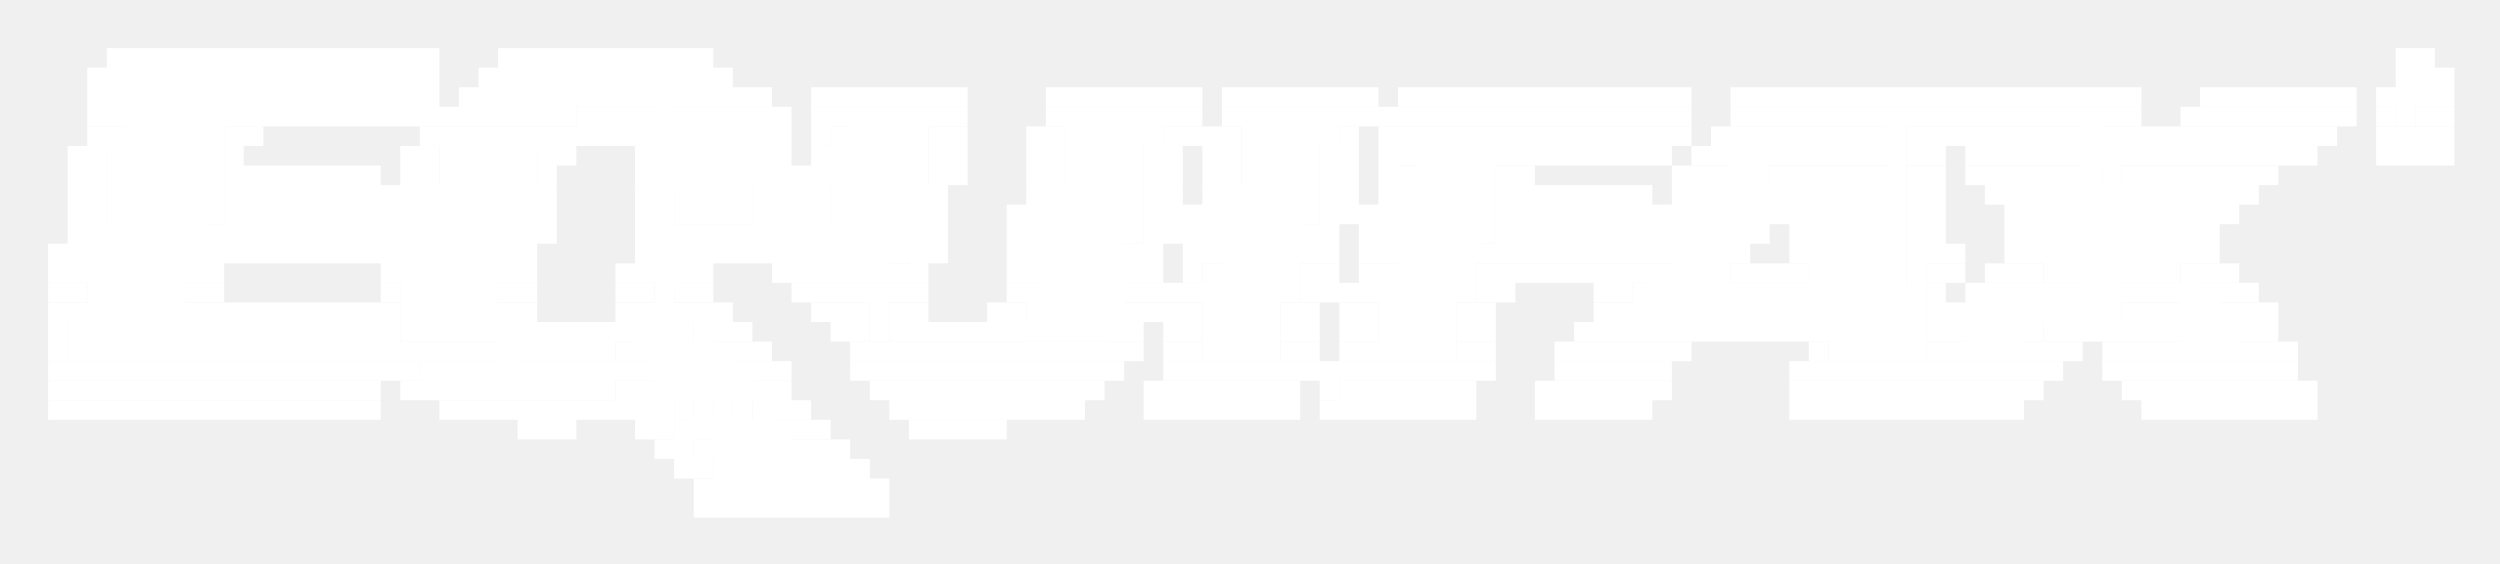
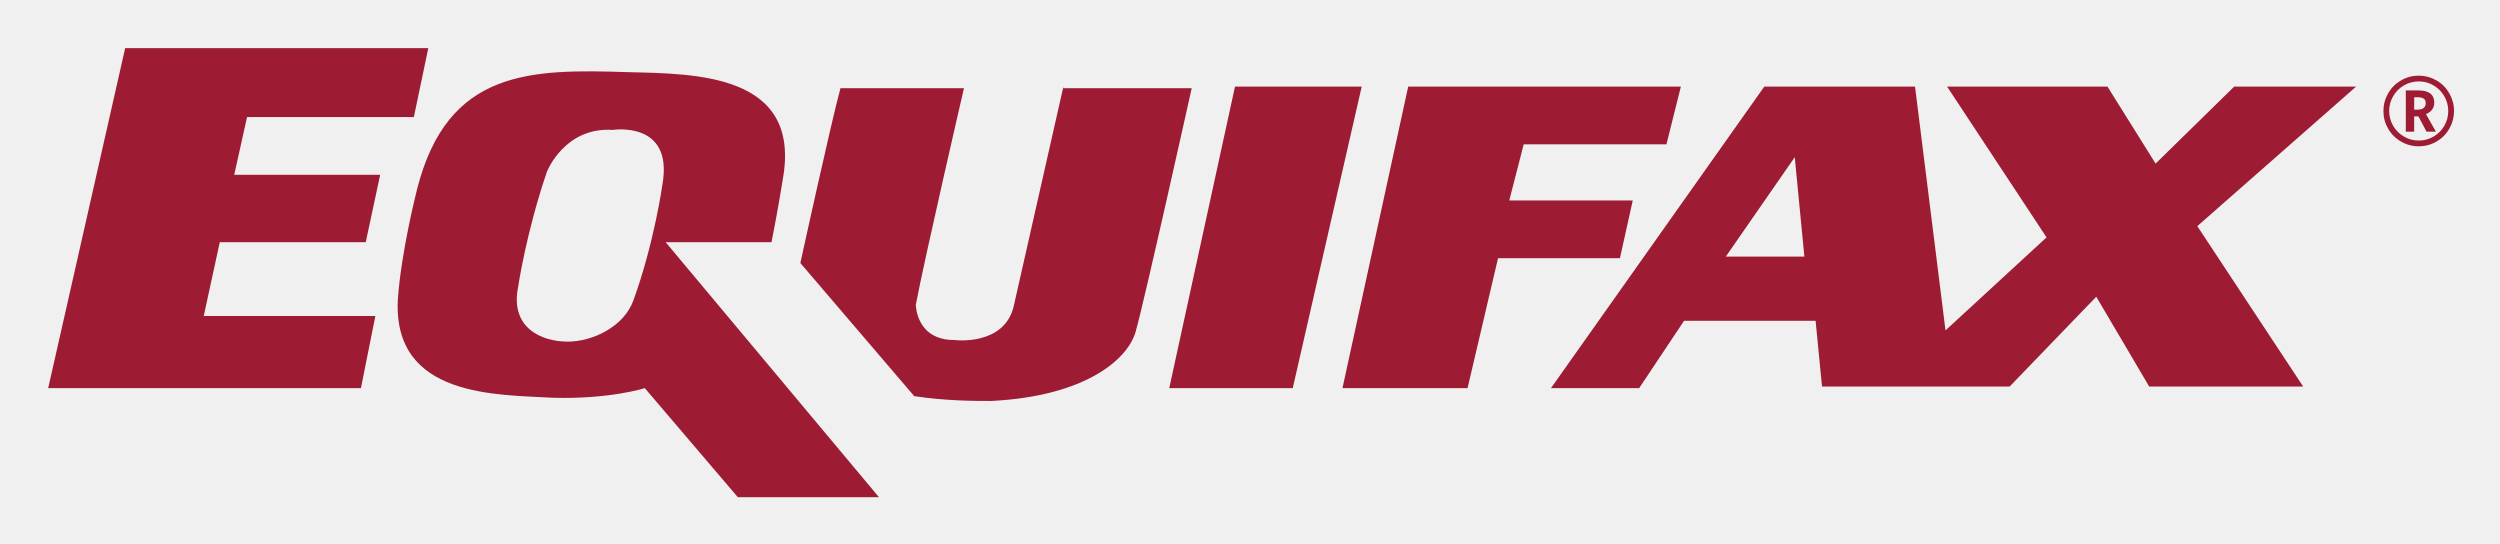
- <svg xmlns="http://www.w3.org/2000/svg" role="img" viewBox="-2.46 -2.46 127.79 28.79">
-   <g fill="#fff">
-     <path d="M3 0h1v1H3zm1 0h13v1H4zm13 0h1v1h-1zm1 0h1v1h-1zm1 0h1v1h-1zm4 0h1v1h-1zm1 0h1v1h-1zm1 0h1v1h-1zm1 0h1v1h-1zm1 0h1v1h-1zm1 0h1v1h-1zm1 0h1v1h-1zm1 0h1v1h-1zm1 0h1v1h-1zm1 0h1v1h-1zm1 0h1v1h-1zm87 0h1v1h-1zm1 0h1v1h-1zM2 1h1v1H2zm1 0h1v1H3zm1 0h13v1H4zm13 0h1v1h-1zm1 0h1v1h-1zm1 0h1v1h-1zm3 0h1v1h-1zm1 0h1v1h-1zm1 0h1v1h-1zm1 0h1v1h-1zm1 0h1v1h-1zm1 0h1v1h-1zm1 0h1v1h-1zm1 0h1v1h-1zm1 0h1v1h-1zm1 0h1v1h-1zm1 0h1v1h-1zm1 0h1v1h-1zm1 0h1v1h-1zm86 0h1v1h-1zm1 0h1v1h-1zm1 0h1v1h-1zM2 2h1v1H2zm1 0h1v1H3zm1 0h13v1H4zm13 0h1v1h-1zm1 0h1v1h-1zm1 0h1v1h-1zm2 0h1v1h-1zm1 0h1v1h-1zm1 0h1v1h-1zm1 0h1v1h-1zm1 0h6v1h-6zm6 0h1v2h-1zm1 0h1v1h-1zm1 0h1v1h-1zm1 0h1v1h-1zm1 0h1v1h-1zm1 0h1v1h-1zm3 0h1v1h-1zm1 0h1v1h-1zm1 0h4v1h-4zm4 0h1v1h-1zm1 0h1v1h-1zm5 0h1v1h-1zm1 0h1v1h-1zm1 0h3v1h-3zm3 0h1v1h-1zm1 0h1v1h-1zm1 0h1v1h-1zm2 0h1v1h-1zm1 0h4v1h-4zm4 0h1v1h-1zm1 0h1v1h-1zm1 0h1v1h-1zm2 0h1v1h-1zm1 0h11v1H70zm11 0h1v1h-1zm1 0h1v1h-1zm1 0h1v1h-1zm3 0h1v1h-1zm1 0h1v1h-1zm1 0h6v1h-6zm6 0h1v1h-1zm1 0h1v1h-1zm1 0h1v1h-1zm1 0h1v1h-1zm1 0h1v1h-1zm1 0h5v1h-5zm5 0h1v1h-1zm1 0h1v1h-1zm1 0h1v1h-1zm4 0h1v1h-1zm1 0h1v1h-1zm1 0h2v1h-2zm2 0h1v1h-1zm1 0h1v1h-1zm1 0h1v1h-1zm1 0h1v1h-1zm2 0h1v1h-1zm1 0h1v2h-1zm1 0h1v1h-1zm1 0h1v1h-1zM2 3h1v1H2zm1 0h1v1H3zm1 0h4v7H4zm4 0h1v6H8zm1 0h1v1H9zm1 0h1v1h-1zm1 0h6v1h-6zm6 0h1v1h-1zm1 0h1v1h-1zm1 0h1v1h-1zm1 0h1v1h-1zm1 0h1v1h-1zm1 0h5v1h-5z" />
-     <path d="M27 3h8v1h-8zm8 0h1v6h-1zm1 0h1v1h-1zm1 0h1v1h-1zm2 0h1v1h-1zm1 0h1v1h-1zm1 0h4v4h-4zm4 0h1v1h-1zm1 0h1v1h-1zm5 0h1v1h-1zm1 0h4v7h-4zm4 0h1v2h-1zm1 0h1v1h-1zm1 0h1v1h-1zm2 0h1v1h-1zm1 0h4v6h-4zm4 0h1v2h-1zm1 0h1v1h-1zm1 0h1v1h-1zm1 0h1v1h-1zm1 0h1v1h-1zm1 0h11v1H70zm11 0h1v1h-1zm1 0h1v1h-1zm1 0h1v1h-1zm3 0h1v1h-1zm1 0h1v1h-1zm1 0h6v1h-6zm6 0h1v13h-1zm1 0h1v1h-1zm1 0h1v1h-1zm1 0h1v1h-1zm1 0h6v1h-6zm6 0h1v9h-1zm1 0h1v1h-1zm1 0h1v1h-1zm3 0h1v1h-1zm1 0h1v1h-1zm1 0h4v1h-4zm4 0h1v1h-1zm1 0h1v1h-1zm1 0h1v1h-1zm2 0h1v1h-1zm2 0h1v1h-1zm1 0h1v1h-1zM2 4h1v1H2zm1 0h5v6H3zm6 0h1v1H9zm1 0h1v1h-1zm9 0h1v1h-1zm1 0h5v3h-5zm5 0h1v1h-1zm1 0h1v1h-1zm1 0h1v1h-1zm1 0h1v1h-1zm1 0h1v1h-1zm1 0h1v1h-1zm1 0h4v1h-4zm5 0h1v1h-1zm1 0h1v1h-1zm2 0h1v1h-1z" />
-     <path d="M40 4h4v7h-4zm5 0h1v1h-1zm1 0h1v1h-1zm4 0h1v1h-1zm1 0h1v1h-1zm6 0h1v1h-1zm1 0h1v1h-1zm1 0h1v1h-1zm1 0h1v1h-1zm6 0h1v1h-1zm2 0h1v1h-1zm1 0h1v1h-1zm1 0h4v6h-4zm4 0h1v1h-1zm1 0h5v1h-5zm5 0h1v1h-1zm1 0h1v1h-1zm1 0h1v1h-1zm1 0h1v1h-1zm2 0h1v1h-1zm1 0h1v1h-1zm1 0h7v1h-7zm8 0h1v1h-1zm1 0h1v1h-1zm1 0h1v1h-1zm1 0h1v1h-1zm1 0h6v1h-6zm6 0h1v8h-1zm1 0h1v1h-1zm1 0h1v1h-1zm1 0h1v1h-1zm1 0h1v1h-1zm1 0h3v1h-3zm3 0h1v1h-1zm1 0h1v1h-1zm1 0h1v1h-1zm1 0h1v1h-1zm3 0h1v1h-1zm1 0h1v1h-1zm1 0h1v1h-1zm1 0h1v1h-1zM1 5h1v1H1zm1 0h1v1H2zm7 0h1v1H9zm9 0h1v1h-1zm1 0h1v1h-1zm6 0h1v1h-1zm1 0h1v1h-1zm4 0h1v1h-1zm1 0h1v1h-1zm1 0h4v4h-4zm4 0h1v2h-1zm1 0h1v1h-1zm2 0h1v1h-1zm6 0h1v1h-1zm1 0h1v1h-1zm4 0h1v1h-1zm1 0h1v1h-1zm5 0h1v1h-1zm1 0h1v1h-1zm2 0h1v1h-1zm1 0h1v1h-1zm5 0h1v1h-1zm1 0h1v1h-1zm2 0h1v1h-1zm1 0h1v1h-1zm5 0h1v1h-1zm1 0h1v1h-1zm1 0h1v1h-1zm1 0h3v1h-3zm3 0h1v1h-1zm1 0h1v1h-1zm1 0h1v1h-1zm2 0h1v1h-1zm1 0h1v1h-1zm1 0h2v2h-2zm2 0h6v1h-6zm7 0h1v1h-1zm1 0h1v1h-1zm2 0h1v1h-1zm1 0h1v1h-1zm1 0h5v1h-5zm6 0h1v1h-1zm1 0h1v1h-1zm1 0h1v1h-1zm1 0h3v1h-3zm3 0h1v1h-1zm1 0h1v1h-1zm1 0h1v1h-1zm1 0h1v1h-1zm4 0h1v1h-1zm1 0h1v1h-1zm1 0h1v1h-1zm1 0h1v1h-1zM1 6h1v1H1zm1 0h1v1H2zm7 0h1v1H9zm1 0h1v1h-1zm1 0h3v1h-3zm3 0h1v1h-1zm1 0h1v1h-1zm1 0h1v1h-1zm2 0h1v1h-1zm1 0h1v1h-1zm6 0h1v1h-1zm5 0h1v1h-1zm1 0h1v1h-1zm6 0h1v1h-1zm1 0h1v1h-1zm1 0h1v1h-1zm6 0h1v1h-1zm1 0h1v1h-1zm4 0h1v1h-1zm1 0h1v1h-1zm5 0h1v1h-1zm1 0h1v1h-1zm2 0h1v1h-1zm1 0h1v1h-1zm5 0h1v1h-1zm1 0h1v1h-1zm2 0h1v1h-1z" />
-     <path d="M69 6h4v7h-4zm5 0h1v1h-1zm1 0h1v1h-1zm8 0h1v1h-1zm1 0h1v1h-1zm1 0h2v2h-2zm3 0h1v1h-1zm1 0h1v1h-1zm1 0h4v7h-4zm5 0h1v1h-1zm1 0h1v1h-1zm2 0h1v1h-1zm1 0h1v1h-1zm1 0h5v1h-5zm6 0h1v1h-1zm1 0h1v1h-1zm1 0h3v1h-3zm3 0h1v1h-1zm1 0h1v1h-1zm1 0h1v1h-1zM1 7h1v1H1zm1 0h1v1H2zm7 0h1v1H9zm1 0h1v1h-1zm1 0h3v1h-3zm3 0h1v1h-1zm1 0h1v1h-1zm1 0h1v1h-1zm1 0h1v1h-1zm1 0h1v1h-1zm1 0h5v4h-5zm5 0h1v1h-1zm1 0h1v1h-1zm5 0h1v1h-1zm1 0h1v1h-1zm5 0h1v1h-1zm1 0h1v1h-1zm1 0h1v1h-1zm1 0h1v1h-1zm5 0h1v1h-1zm1 0h1v1h-1zm5 0h1v1h-1zm1 0h4v7h-4zm5 0h1v1h-1zm1 0h1v1h-1zm2 0h1v1h-1zm1 0h4v6h-4zm5 0h1v1h-1zm1 0h1v1h-1zm2 0h1v1h-1zm6 0h1v1h-1zm1 0h1v1h-1zm1 0h1v1h-1zm1 0h2v1h-2zm2 0h1v1h-1zm1 0h1v1h-1zm1 0h1v1h-1zm2 0h1v1h-1zm1 0h1v1h-1zm3 0h1v1h-1zm1 0h1v1h-1zm1 0h1v1h-1zm6 0h1v1h-1zm1 0h1v1h-1zm3 0h1v1h-1zm1 0h1v1h-1zm1 0h9v1h-9zm9 0h1v1h-1zm1 0h1v1h-1zm1 0h1v1h-1zM1 8h1v1H1zm1 0h1v1H2zm7 0h6v1H9zm6 0h1v1h-1zm1 0h1v1h-1zm1 0h1v1h-1zm1 0h1v1h-1zm6 0h1v1h-1zm1 0h1v1h-1zm5 0h1v1h-1zm1 0h1v1h-1zm5 0h1v1h-1zm1 0h1v1h-1zm1 0h1v1h-1zm1 0h1v1h-1zm5 0h1v1h-1zm1 0h1v1h-1zm4 0h1v1h-1zm1 0h1v1h-1zm6 0h1v1h-1zm1 0h1v1h-1zm1 0h1v1h-1zm1 0h1v1h-1zm6 0h1v1h-1zm1 0h1v1h-1zm1 0h1v1h-1zm1 0h1v1h-1zm6 0h1v1h-1zm1 0h1v1h-1zm1 0h1v1h-1zm1 0h2v1h-2zm2 0h1v1h-1zm1 0h1v1h-1zm1 0h1v1h-1zm1 0h1v1h-1zm1 0h1v1h-1zm1 0h2v1h-2zm2 0h1v1h-1zm1 0h1v1h-1zm1 0h1v1h-1zm1 0h1v1h-1zm6 0h1v8h-1zm1 0h1v1h-1zm4 0h1v1h-1zm1 0h1v1h-1zm1 0h7v4h-7zm7 0h1v1h-1zm1 0h1v1h-1zm1 0h1v1h-1zM1 9h1v1H1zm1 0h13v1H2zm13 0h1v1h-1zm1 0h1v1h-1zm1 0h1v1h-1zm1 0h1v1h-1zm6 0h1v1h-1zm1 0h1v1h-1zm5 0h1v1h-1zm1 0h1v1h-1zm1 0h3v1h-3zm3 0h1v1h-1zm1 0h1v1h-1zm1 0h1v1h-1zm1 0h1v1h-1zm1 0h4v2h-4zm5 0h1v1h-1zm1 0h1v1h-1zm4 0h1v1h-1zm1 0h1v1h-1zm6 0h1v1h-1zm1 0h1v1h-1zm1 0h1v1h-1zm1 0h1v1h-1zm5 0h1v1h-1zm1 0h1v1h-1zm2 0h1v1h-1zm1 0h1v1h-1zm6 0h5v1h-5zm5 0h1v1h-1zm1 0h1v1h-1zm1 0h1v1h-1zm1 0h1v1h-1zm1 0h2v4h-2zm2 0h1v4h-1zm1 0h1v1h-1zm1 0h1v1h-1zm2 0h1v1h-1zm7 0h1v1h-1zm4 0h1v1h-1zm1 0h1v1h-1zm8 0h1v1h-1zm1 0h1v1h-1zM0 10h1v1H0zm1 0h1v1H1zm1 0h5v6H2zm5 0h1v1H7zm1 0h1v1H8zm1 0h1v1H9zm1 0h5v1h-5zm5 0h1v1h-1zm1 0h1v1h-1zm1 0h1v1h-1zm1 0h1v1h-1zm6 0h1v1h-1zm6 0h1v1h-1zm1 0h1v7h-1zm1 0h1v1h-1zm1 0h1v1h-1zm1 0h1v1h-1zm1 0h1v1h-1zm1 0h1v1h-1zm1 0h1v1h-1zm1 0h1v1h-1zm6 0h1v1h-1zm1 0h1v1h-1zm4 0h1v1h-1zm1 0h1v1h-1zm5 0h1v1h-1zm1 0h1v1h-1zm2 0h1v1h-1zm1 0h1v1h-1zm5 0h1v1h-1zm1 0h1v1h-1zm2 0h1v1h-1zm1 0h1v1h-1zm5 0h6v1h-6zm6 0h1v1h-1zm1 0h1v1h-1zm1 0h1v1h-1zm1 0h1v1h-1zm4 0h1v1h-1zm3 0h1v1h-1zm7 0h1v1h-1zm1 0h1v1h-1zm3 0h1v1h-1zm1 0h1v1h-1zm8 0h1v1h-1zm1 0h1v1h-1zM0 11h1v1H0zm1 0h1v1H1zm6 0h1v1H7zm1 0h1v1H8zm9 0h1v1h-1zm1 0h5v4h-5zm5 0h1v1h-1zm1 0h1v1h-1zm5 0h1v1h-1zm1 0h1v1h-1zm2 0h1v1h-1zm1 0h1v1h-1zm4 0h1v1h-1zm1 0h1v1h-1zm1 0h4v1h-4zm4 0h1v1h-1zm1 0h1v1h-1zm5 0h1v1h-1zm1 0h1v1h-1zm5 0h1v1h-1zm1 0h1v1h-1zm2 0h1v1h-1z" />
-     <path d="M59 11h4v5h-4zm5 0h1v1h-1zm1 0h1v1h-1zm2 0h1v1h-1zm1 0h4v5h-4zm5 0h1v1h-1zm1 0h1v1h-1zm1 0h1v1h-1zm1 0h2v1h-2zm2 0h1v1h-1zm1 0h1v1h-1zm1 0h1v1h-1zm1 0h1v1h-1zm1 0h3v2h-3zm4 0h1v1h-1zm1 0h1v1h-1zm1 0h1v1h-1zm1 0h1v1h-1zm7 0h1v1h-1zm1 0h1v1h-1zm2 0h1v1h-1zm1 0h1v1h-1zm1 0h1v1h-1zm8 0h1v5h-1zm1 0h1v1h-1zm1 0h1v1h-1zM0 12h1v1H0zm1 0h1v1H1zm6 0h1v1H7zm1 0h1v1H8zm9 0h1v1h-1zm6 0h1v1h-1zm1 0h1v1h-1zm5 0h1v1h-1zm1 0h1v1h-1zm2 0h1v1h-1zm1 0h1v1h-1zm5 0h1v1h-1zm1 0h1v1h-1zm1 0h2v1h-2zm2 0h1v3h-1zm1 0h1v1h-1zm1 0h1v1h-1zm5 0h1v1h-1zm1 0h4v3h-4zm5 0h1v1h-1zm1 0h1v1h-1zm1 0h1v1h-1zm1 0h1v1h-1zm6 0h1v1h-1zm1 0h1v1h-1zm1 0h1v1h-1zm1 0h1v1h-1zm6 0h1v1h-1zm1 0h1v1h-1zm5 0h1v1h-1zm1 0h1v1h-1z" />
-     <path d="M81 12h14v1H81zm15 0h1v1h-1zm2 0h1v1h-1zm1 0h1v1h-1zm1 0h1v1h-1zm1 0h9v1h-9zm9 0h1v4h-1zm1 0h1v1h-1zm1 0h1v1h-1zM0 13h1v1H0zm1 0h5v3H1zm6 0h1v1H7zm1 0h1v1H8zm1 0h6v1H9zm6 0h1v1h-1zm1 0h1v1h-1zm1 0h1v1h-1zm6 0h1v1h-1zm1 0h1v1h-1zm5 0h1v1h-1zm1 0h2v3h-2zm2 0h1v6h-1zm1 0h1v1h-1zm1 0h1v1h-1zm5 0h1v1h-1zm1 0h1v1h-1zm1 0h1v1h-1zm2 0h1v1h-1zm1 0h1v1h-1zm4 0h1v1h-1zm1 0h1v1h-1zm6 0h1v1h-1zm1 0h1v1h-1zm1 0h1v1h-1zm1 0h1v1h-1zm5 0h1v1h-1zm1 0h1v1h-1zm2 0h1v1h-1zm1 0h1v1h-1zm5 0h1v1h-1zm1 0h1v1h-1zm6 0h1v1h-1zm1 0h15v1H80zm16 0h1v1h-1zm1 0h1v1h-1zm1 0h1v1h-1zm1 0h3v2h-3zm3 0h1v1h-1zm1 0h1v1h-1zm1 0h1v1h-1zm1 0h1v1h-1z" />
-     <path d="M106 13h5v2h-5zm5 0h1v3h-1zm1 0h1v1h-1zm1 0h1v1h-1zM0 14h1v1H0zm7 0h1v1H7zm1 0h1v1H8zm1 0h5v1H9zm5 0h1v1h-1zm1 0h1v1h-1zm1 0h1v1h-1zm1 0h1v1h-1zm6 0h1v3h-1zm1 0h1v1h-1zm1 0h1v1h-1zm1 0h1v1h-1zm1 0h1v1h-1zm1 0h1v1h-1zm1 0h1v1h-1zm4 0h1v6h-1zm1 0h1v1h-1zm1 0h1v1h-1zm5 0h1v1h-1zm1 0h1v1h-1zm2 0h1v1h-1zm1 0h1v1h-1zm1 0h1v1h-1zm1 0h1v1h-1zm1 0h1v1h-1zm1 0h1v1h-1zm1 0h5v1h-5zm5 0h1v1h-1zm1 0h1v1h-1zm2 0h1v1h-1zm1 0h1v1h-1zm5 0h1v1h-1zm1 0h1v1h-1zm2 0h1v1h-1zm1 0h1v1h-1zm5 0h1v1h-1zm1 0h1v1h-1zm5 0h1v1h-1zm1 0h1v1h-1zm1 0h2v1h-2zm2 0h1v1h-1zm1 0h1v1h-1zm1 0h4v1h-4zm4 0h1v1h-1zm1 0h1v1h-1zm1 0h1v1h-1zm1 0h4v2h-4zm5 0h1v1h-1zm1 0h1v1h-1zm1 0h3v2h-3zm4 0h1v1h-1zm1 0h1v1h-1zm1 0h1v1h-1zm1 0h1v1h-1zm7 0h1v1h-1zm1 0h1v1h-1zM0 15h1v1H0zm7 0h8v1H7zm8 0h1v1h-1zm1 0h1v1h-1zm1 0h1v1h-1zm1 0h5v1h-5zm6 0h1v1h-1zm1 0h1v1h-1zm1 0h1v1h-1zm1 0h1v1h-1zm1 0h1v1h-1z" />
-     <path d="M29 15h5v1h-5zm5 0h1v6h-1zm1 0h1v1h-1zm1 0h1v1h-1zm5 0h1v1h-1zm1 0h1v1h-1zm1 0h1v1h-1zm1 0h1v1h-1zm1 0h1v1h-1zm1 0h1v1h-1zm1 0h1v1h-1zm1 0h5v1h-5zm5 0h1v1h-1zm1 0h1v1h-1zm1 0h1v1h-1zm2 0h1v1h-1zm1 0h1v1h-1zm5 0h1v1h-1zm1 0h1v1h-1zm2 0h1v1h-1zm1 0h4v1h-4zm5 0h1v1h-1zm1 0h1v1h-1zm4 0h1v1h-1zm1 0h1v1h-1zm1 0h2v1h-2zm2 0h1v1h-1zm1 0h1v1h-1zm1 0h1v1h-1zm7 0h1v1h-1zm6 0h5v1h-5zm5 0h1v1h-1zm1 0h1v1h-1zm1 0h1v1h-1zm2 0h1v1h-1zm1 0h6v1h-6zm6 0h1v1h-1zm1 0h1v1h-1zm1 0h1v1h-1zM0 16h1v1H0zm1 0h14v1H1zm14 0h1v1h-1zm1 0h1v1h-1zm1 0h1v1h-1zm1 0h1v1h-1z" />
-     <path d="M19 16h16v1H19zm16 0h1v6h-1zm1 0h1v1h-1zm1 0h1v1h-1zm4 0h1v1h-1zm1 0h1v1h-1zm1 0h9v1h-9zm9 0h1v1h-1zm1 0h1v1h-1zm1 0h1v1h-1zm3 0h1v1h-1zm1 0h4v1h-4zm4 0h1v1h-1zm1 0h1v1h-1zm1 0h1v1h-1zm1 0h1v2h-1zm1 0h1v1h-1zm1 0h4v1h-4zm4 0h1v1h-1zm1 0h1v1h-1zm1 0h1v1h-1zm4 0h1v1h-1zm1 0h2v1h-2zm2 0h1v1h-1zm1 0h1v1h-1zm1 0h1v1h-1zm7 0h1v1h-1zm1 0h1v1h-1zm1 0h9v1h-9zm9 0h1v1h-1zm1 0h1v1h-1zm1 0h1v1h-1zm3 0h1v1h-1zm1 0h1v1h-1zm1 0h6v1h-6zm6 0h1v1h-1zm1 0h1v1h-1zM0 17h1v1H0zm1 0h12v1H1zm12 0h1v1h-1zm1 0h1v1h-1zm1 0h1v1h-1zm1 0h1v1h-1zm2 0h1v1h-1zm1 0h1v1h-1zm1 0h1v1h-1zm1 0h1v1h-1zm1 0h7v1h-7z" />
-     <path d="M29 17h7v1h-7zm7 0h1v5h-1zm1 0h1v1h-1zm5 0h1v1h-1zm1 0h1v1h-1zm1 0h6v1h-6zm6 0h1v1h-1zm1 0h1v1h-1zm1 0h1v1h-1zm1 0h1v1h-1zm3 0h1v1h-1zm1 0h1v1h-1zm1 0h1v1h-1zm1 0h2v1h-2zm2 0h1v1h-1zm1 0h1v1h-1zm1 0h1v1h-1zm3 0h1v1h-1zm1 0h1v1h-1zm1 0h2v1h-2zm2 0h1v1h-1zm1 0h1v1h-1zm1 0h1v1h-1zm4 0h1v1h-1zm1 0h1v1h-1zm1 0h1v1h-1zm1 0h1v1h-1zm1 0h1v1h-1zm1 0h1v1h-1zm1 0h1v1h-1zm7 0h1v1h-1zm1 0h1v1h-1zm1 0h1v1h-1zm1 0h5v1h-5zm5 0h1v1h-1zm1 0h1v1h-1zm1 0h1v1h-1zm1 0h1v1h-1zm1 0h1v1h-1zm5 0h1v1h-1zm1 0h1v1h-1zm1 0h5v1h-5zm5 0h1v1h-1zm1 0h1v1h-1zm1 0h1v1h-1zM0 18h1v1H0zm1 0h13v1H1zm13 0h1v1h-1zm1 0h1v1h-1zm1 0h1v1h-1zm4 0h1v1h-1zm1 0h1v1h-1zm1 0h1v1h-1zm1 0h1v1h-1zm1 0h1v1h-1zm1 0h1v1h-1zm1 0h1v1h-1zm1 0h1v1h-1zm1 0h1v1h-1zm1 0h1v1h-1zm1 0h1v1h-1zm1 0h1v1h-1zm6 0h1v1h-1zm1 0h1v1h-1zm5 0h1v1h-1zm1 0h3v1h-3zm3 0h1v1h-1zm1 0h1v1h-1zm1 0h1v1h-1zm1 0h1v1h-1zm1 0h1v1h-1zm1 0h1v1h-1zm4 0h1v1h-1zm1 0h1v1h-1zm1 0h1v1h-1zm1 0h2v1h-2zm2 0h1v1h-1zm1 0h1v1h-1zm1 0h1v1h-1zm2 0h1v1h-1zm1 0h1v1h-1zm1 0h1v1h-1zm1 0h2v1h-2zm2 0h1v1h-1zm1 0h1v1h-1zm1 0h1v1h-1zm4 0h1v1h-1zm1 0h1v1h-1zm1 0h1v1h-1zm1 0h1v1h-1zm1 0h1v1h-1zm1 0h1v1h-1zm8 0h1v1h-1zm1 0h1v1h-1zm1 0h1v1h-1zm1 0h5v1h-5zm5 0h1v1h-1zm1 0h1v1h-1zm1 0h1v1h-1zm1 0h1v1h-1zm7 0h6v1h-6zm6 0h1v1h-1zm1 0h1v1h-1zm1 0h1v1h-1zm-91 1h2v1h-2zm2 0h1v1h-1zm4 0h1v1h-1zm1 0h1v1h-1z" />
-     <path d="M32 19h5v1h-5zm5 0h1v3h-1zm1 0h1v1h-1zm1 0h1v1h-1zm5 0h3v1h-3zm3 0h1v1h-1zm1 0h1v1h-1zm-17 1h1v1h-1zm1 0h1v1h-1z" />
-     <path d="M33 20h5v1h-5zm5 0h1v2h-1zm1 0h1v1h-1zm1 0h1v1h-1zm-8 1h1v1h-1zm1 0h1v1h-1z" />
-     <path d="M34 21h5v1h-5zm5 0h1v1h-1zm1 0h1v1h-1zm1 0h1v1h-1zm-8 1h1v1h-1zm1 0h1v1h-1zm1 0h5v1h-5zm5 0h1v1h-1zm1 0h1v1h-1zm1 0h1v1h-1zm-9 1h1v1h-1zm1 0h1v1h-1zm1 0h4v1h-4zm4 0h1v1h-1zm1 0h1v1h-1zm1 0h1v1h-1zm1 0h1v1h-1z" />
-   </g>
+ <svg xmlns="http://www.w3.org/2000/svg" role="img" viewBox="-3.00 -3.00 155.87 33.87">
+   <style>svg {enable-background:new 0 0 150 28}</style>
+   <style>.st0{fill:#9e1c33}</style>
+   <path d="M145.601 3.921c0-.391.098-.757.293-1.099s.464-.611.806-.809.71-.296 1.104-.296c.389 0 .753.097 1.095.29.34.193.609.462.808.807.197.345.297.713.297 1.106 0 .389-.097.753-.289 1.093s-.458.609-.798.809-.711.299-1.113.299c-.404 0-.777-.101-1.119-.303s-.608-.472-.798-.81c-.192-.338-.286-.7-.286-1.087zm.36 0c0 .328.081.633.243.915s.386.507.671.675.595.252.929.252c.338 0 .649-.085.936-.255.285-.17.508-.396.666-.678s.237-.585.237-.91c0-.322-.08-.625-.24-.91s-.382-.511-.667-.68c-.283-.169-.595-.253-.933-.253-.328 0-.636.083-.921.248-.287.165-.512.391-.676.677s-.246.592-.246.918zm2.812-.516c0 .162-.045.304-.133.425-.09.121-.217.217-.383.287l.618 1.093h-.586l-.504-.952h-.267v.952h-.521V2.638h.788c.658 0 .987.256.987.768zm-1.254.431h.211c.164 0 .29-.035.378-.105.088-.07.132-.167.132-.29 0-.143-.045-.241-.133-.296-.09-.055-.215-.082-.377-.082h-.211v.773zM19.803 12.1l.9-4.2h-9.1l.8-3.6h10.4l.9-4.3H4.804l-4.8 21.2h19.499l.9-4.5h-10.7l1-4.6zm25.299 0c.4-2 .7-3.9.7-3.9 1.2-6.6-5.4-6.6-9.6-6.7-6.1-.2-11.299-.2-13.199 7.3 0 0-1 3.9-1.2 6.9-.3 6.1 6.2 5.9 9.7 6.1 3.5.1 5.7-.6 5.7-.6l5.8 6.8h8.8L38.502 12.1h6.6zm-6.8-3.6s-.5 3.6-1.8 7.2c-.6 1.7-2.6 2.6-4.1 2.6-1.7 0-3.6-.9-3.1-3.4 0 0 .5-3.4 1.8-7.2 0 0 1.1-2.8 4.1-2.6 0 0 3.8-.6 3.1 3.4z" class="st0" />
+   <path d="M63.301 2.4l-3.1 13.7c-.6 2.5-3.7 2.1-3.7 2.1-2.4 0-2.4-2.2-2.4-2.2.5-2.7 3-13.5 3-13.5h-7.7c-.6 2.2-2.5 10.9-2.5 10.9l7.1 8.3c2 .3 3.8.3 4.8.3 5.9-.3 8.5-2.6 8.999-4.3.5-1.7 3.5-15.2 3.5-15.2h-8c0 0 0-.1 0-.1zM74 2.4l-4.1 18.8h7.7l4.3-18.8zm24.799 7.1h-7.7l.9-3.5h8.9l.9-3.6h-17L80.7 21.2h7.799l1.9-8.1h7.6zm37.498-7.1l-4.9 4.8-3-4.8h-9.999l6.2 9.4-6.3 5.8-1.9-15.2h-9.399L93.699 21.2h5.5l2.8-4.2h8.2l.4 4.1h11.699l5.4-5.6 3.3 5.6h9.6l-6.6-10 9.899-8.7h-7.6zM104.599 13l4.3-6.2.6 6.2h-4.9z" class="st0" />
</svg>
